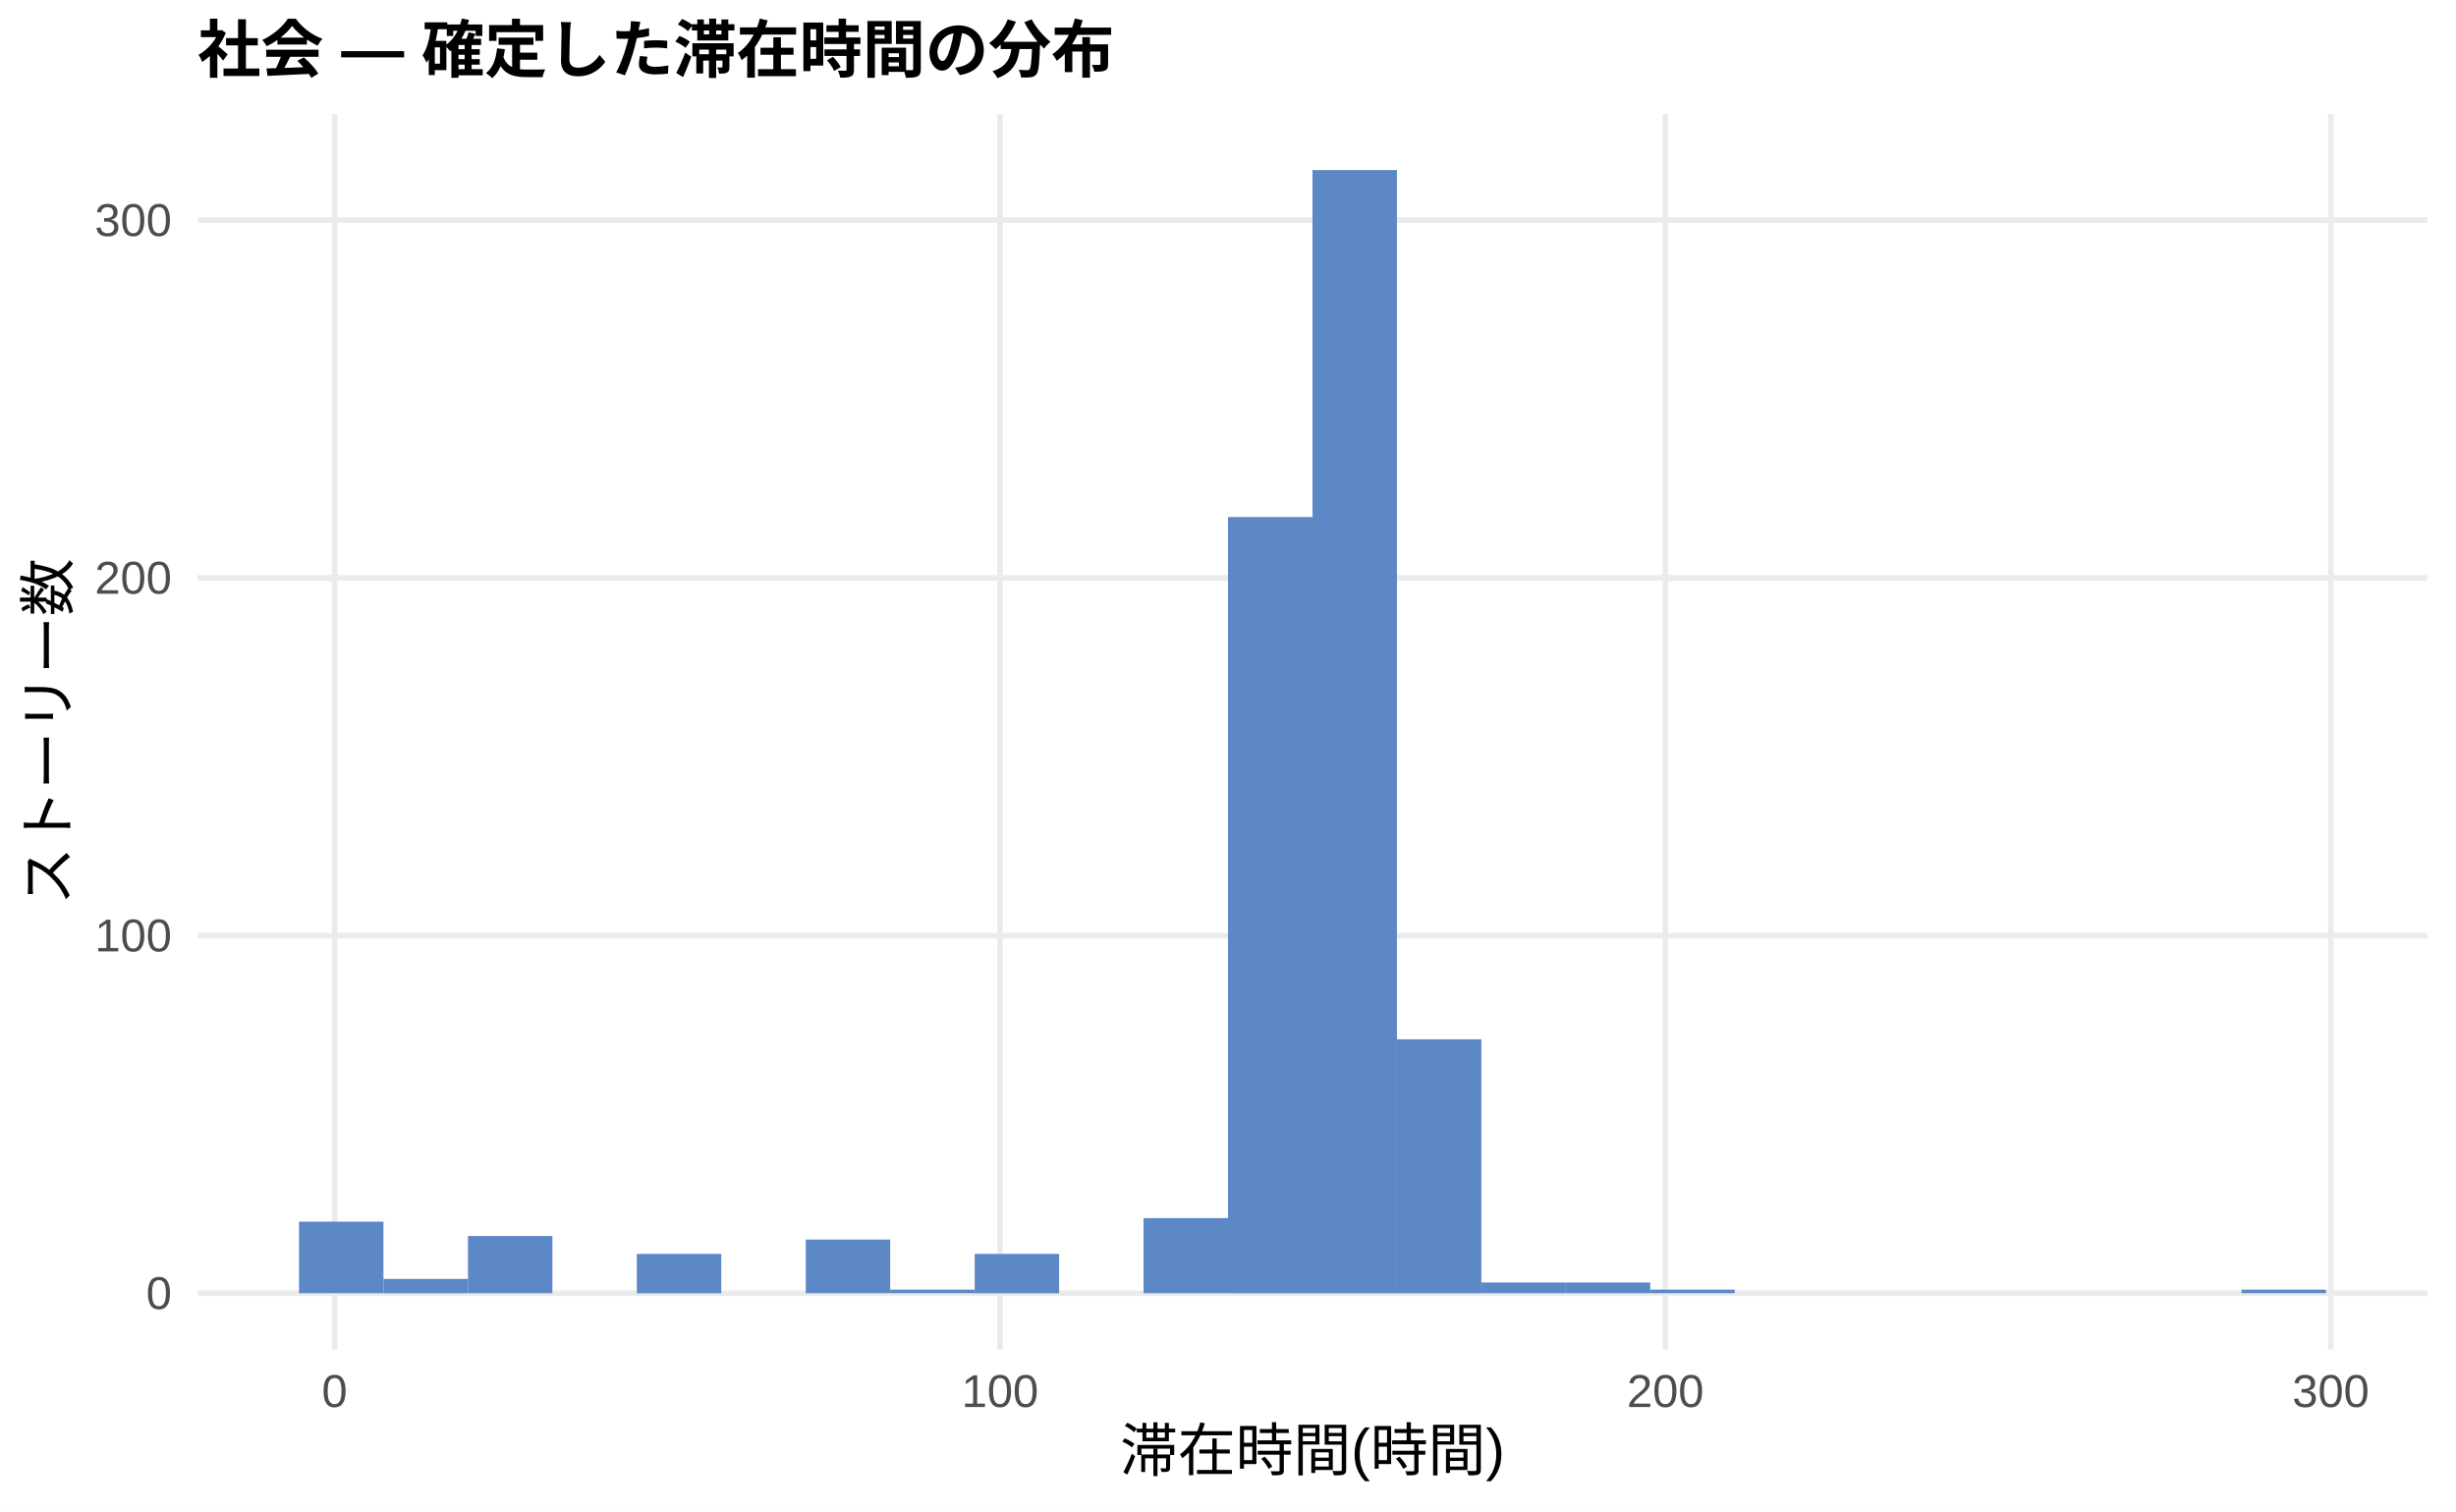
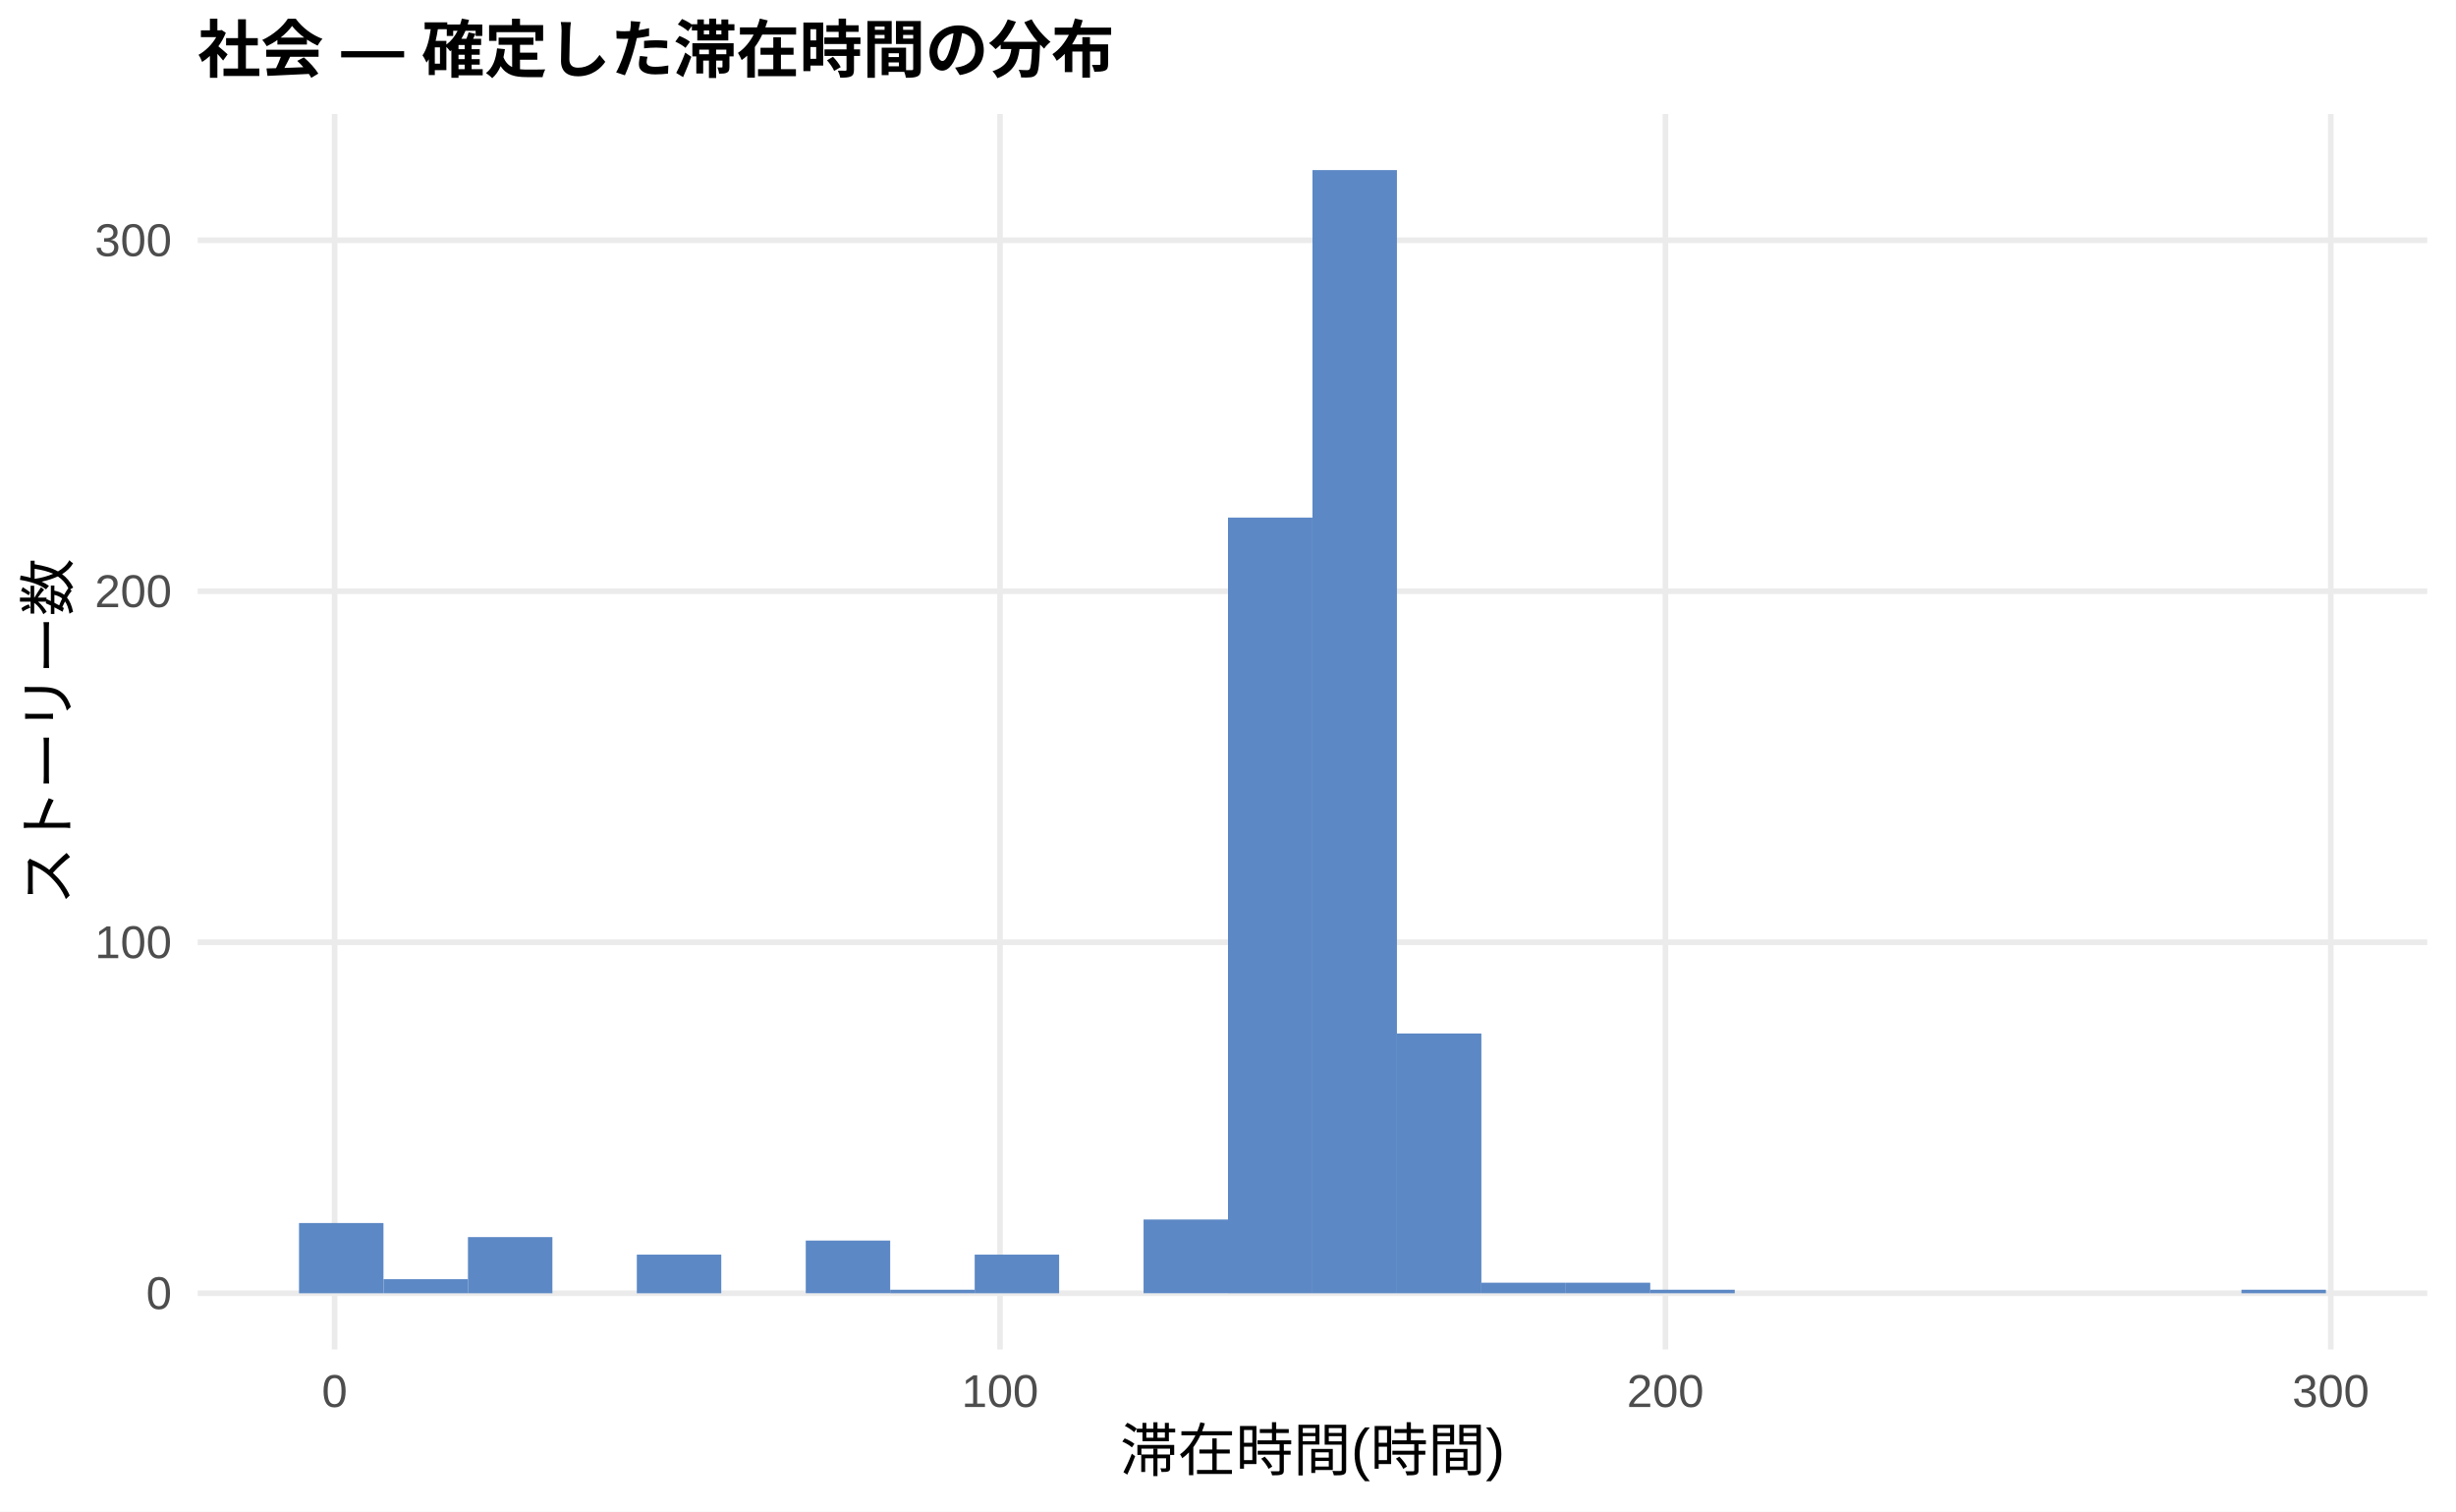
<svg xmlns="http://www.w3.org/2000/svg" width="468.00pt" height="288.00pt" viewBox="0 0 468.00 288.00">
  <g class="svglite">
    <defs>
      <style type="text/css">
    .svglite line, .svglite polyline, .svglite polygon, .svglite path, .svglite rect, .svglite circle {
      fill: none;
      stroke: #000000;
      stroke-linecap: round;
      stroke-linejoin: round;
      stroke-miterlimit: 10.00;
    }
    .svglite text {
      white-space: pre;
    }
    .svglite g.glyphgroup path {
      fill: inherit;
      stroke: none;
    }
  </style>
    </defs>
    <rect width="100%" height="100%" style="stroke: none; fill: #FFFFFF;" />
    <defs>
      <clipPath id="cpMC4wMHw0NjguMDB8MC4wMHwyODguMDA=">
        <rect x="0.00" y="0.00" width="468.00" height="288.00" />
      </clipPath>
    </defs>
    <g clip-path="url(#cpMC4wMHw0NjguMDB8MC4wMHwyODguMDA=)">
      <rect x="0.00" y="0.00" width="468.00" height="288.00" style="stroke-width: 1.07; stroke: none; fill: #FFFFFF;" />
    </g>
    <defs>
      <clipPath id="cpMzcuNjd8NDYyLjUyfDIxLjcxfDI1Ny4xMg==">
        <rect x="37.67" y="21.71" width="424.85" height="235.41" />
      </clipPath>
    </defs>
    <g clip-path="url(#cpMzcuNjd8NDYyLjUyfDIxLjcxfDI1Ny4xMg==)">
      <polyline points="37.67,246.42 462.52,246.42 " style="stroke-width: 1.07; stroke: #EBEBEB; stroke-linecap: butt;" />
-       <polyline points="37.67,178.26 462.52,178.26 " style="stroke-width: 1.07; stroke: #EBEBEB; stroke-linecap: butt;" />
-       <polyline points="37.67,110.11 462.52,110.11 " style="stroke-width: 1.07; stroke: #EBEBEB; stroke-linecap: butt;" />
-       <polyline points="37.67,41.95 462.52,41.95 " style="stroke-width: 1.07; stroke: #EBEBEB; stroke-linecap: butt;" />
+       <polyline points="37.67,179.54 462.52,179.54 " style="stroke-width: 1.07; stroke: #EBEBEB; stroke-linecap: butt;" />
+       <polyline points="37.67,112.66 462.52,112.66 " style="stroke-width: 1.07; stroke: #EBEBEB; stroke-linecap: butt;" />
+       <polyline points="37.67,45.78 462.52,45.78 " style="stroke-width: 1.07; stroke: #EBEBEB; stroke-linecap: butt;" />
      <polyline points="63.76,257.12 63.76,21.71 " style="stroke-width: 1.07; stroke: #EBEBEB; stroke-linecap: butt;" />
      <polyline points="190.56,257.12 190.56,21.71 " style="stroke-width: 1.07; stroke: #EBEBEB; stroke-linecap: butt;" />
      <polyline points="317.35,257.12 317.35,21.71 " style="stroke-width: 1.07; stroke: #EBEBEB; stroke-linecap: butt;" />
      <polyline points="444.14,257.12 444.14,21.71 " style="stroke-width: 1.07; stroke: #EBEBEB; stroke-linecap: butt;" />
-       <rect x="56.98" y="232.78" width="16.09" height="13.63" style="stroke-width: 1.07; stroke: none; stroke-linecap: butt; stroke-linejoin: miter; fill: #5C88C5;" />
-       <rect x="73.08" y="243.69" width="16.09" height="2.73" style="stroke-width: 1.07; stroke: none; stroke-linecap: butt; stroke-linejoin: miter; fill: #5C88C5;" />
-       <rect x="89.17" y="235.51" width="16.09" height="10.90" style="stroke-width: 1.07; stroke: none; stroke-linecap: butt; stroke-linejoin: miter; fill: #5C88C5;" />
+       <rect x="56.98" y="233.04" width="16.09" height="13.38" style="stroke-width: 1.07; stroke: none; stroke-linecap: butt; stroke-linejoin: miter; fill: #5C88C5;" />
+       <rect x="73.08" y="243.74" width="16.09" height="2.68" style="stroke-width: 1.07; stroke: none; stroke-linecap: butt; stroke-linejoin: miter; fill: #5C88C5;" />
+       <rect x="89.17" y="235.72" width="16.09" height="10.70" style="stroke-width: 1.07; stroke: none; stroke-linecap: butt; stroke-linejoin: miter; fill: #5C88C5;" />
      <rect x="105.26" y="246.42" width="16.09" height="0.00" style="stroke-width: 1.07; stroke: none; stroke-linecap: butt; stroke-linejoin: miter; fill: #5C88C5;" />
-       <rect x="121.35" y="238.92" width="16.09" height="7.50" style="stroke-width: 1.07; stroke: none; stroke-linecap: butt; stroke-linejoin: miter; fill: #5C88C5;" />
+       <rect x="121.35" y="239.06" width="16.09" height="7.36" style="stroke-width: 1.07; stroke: none; stroke-linecap: butt; stroke-linejoin: miter; fill: #5C88C5;" />
      <rect x="137.45" y="246.42" width="16.09" height="0.00" style="stroke-width: 1.07; stroke: none; stroke-linecap: butt; stroke-linejoin: miter; fill: #5C88C5;" />
-       <rect x="153.54" y="236.19" width="16.09" height="10.22" style="stroke-width: 1.07; stroke: none; stroke-linecap: butt; stroke-linejoin: miter; fill: #5C88C5;" />
-       <rect x="169.63" y="245.73" width="16.09" height="0.68" style="stroke-width: 1.07; stroke: none; stroke-linecap: butt; stroke-linejoin: miter; fill: #5C88C5;" />
-       <rect x="185.73" y="238.92" width="16.09" height="7.50" style="stroke-width: 1.07; stroke: none; stroke-linecap: butt; stroke-linejoin: miter; fill: #5C88C5;" />
+       <rect x="153.54" y="236.38" width="16.09" height="10.03" style="stroke-width: 1.07; stroke: none; stroke-linecap: butt; stroke-linejoin: miter; fill: #5C88C5;" />
+       <rect x="169.63" y="245.75" width="16.09" height="0.67" style="stroke-width: 1.07; stroke: none; stroke-linecap: butt; stroke-linejoin: miter; fill: #5C88C5;" />
+       <rect x="185.73" y="239.06" width="16.09" height="7.36" style="stroke-width: 1.07; stroke: none; stroke-linecap: butt; stroke-linejoin: miter; fill: #5C88C5;" />
      <rect x="201.82" y="246.42" width="16.09" height="0.00" style="stroke-width: 1.07; stroke: none; stroke-linecap: butt; stroke-linejoin: miter; fill: #5C88C5;" />
-       <rect x="217.91" y="232.10" width="16.09" height="14.31" style="stroke-width: 1.07; stroke: none; stroke-linecap: butt; stroke-linejoin: miter; fill: #5C88C5;" />
-       <rect x="234.00" y="98.52" width="16.09" height="147.90" style="stroke-width: 1.07; stroke: none; stroke-linecap: butt; stroke-linejoin: miter; fill: #5C88C5;" />
+       <rect x="217.91" y="232.37" width="16.09" height="14.04" style="stroke-width: 1.07; stroke: none; stroke-linecap: butt; stroke-linejoin: miter; fill: #5C88C5;" />
+       <rect x="234.00" y="98.62" width="16.09" height="147.80" style="stroke-width: 1.07; stroke: none; stroke-linecap: butt; stroke-linejoin: miter; fill: #5C88C5;" />
      <rect x="250.10" y="32.41" width="16.09" height="214.01" style="stroke-width: 1.07; stroke: none; stroke-linecap: butt; stroke-linejoin: miter; fill: #5C88C5;" />
-       <rect x="266.19" y="198.03" width="16.09" height="48.39" style="stroke-width: 1.07; stroke: none; stroke-linecap: butt; stroke-linejoin: miter; fill: #5C88C5;" />
-       <rect x="282.28" y="244.37" width="16.09" height="2.04" style="stroke-width: 1.07; stroke: none; stroke-linecap: butt; stroke-linejoin: miter; fill: #5C88C5;" />
-       <rect x="298.37" y="244.37" width="16.09" height="2.04" style="stroke-width: 1.07; stroke: none; stroke-linecap: butt; stroke-linejoin: miter; fill: #5C88C5;" />
-       <rect x="314.47" y="245.73" width="16.09" height="0.68" style="stroke-width: 1.07; stroke: none; stroke-linecap: butt; stroke-linejoin: miter; fill: #5C88C5;" />
+       <rect x="266.19" y="196.93" width="16.09" height="49.49" style="stroke-width: 1.07; stroke: none; stroke-linecap: butt; stroke-linejoin: miter; fill: #5C88C5;" />
+       <rect x="282.28" y="244.41" width="16.09" height="2.01" style="stroke-width: 1.07; stroke: none; stroke-linecap: butt; stroke-linejoin: miter; fill: #5C88C5;" />
+       <rect x="298.37" y="244.41" width="16.09" height="2.01" style="stroke-width: 1.07; stroke: none; stroke-linecap: butt; stroke-linejoin: miter; fill: #5C88C5;" />
+       <rect x="314.47" y="245.75" width="16.09" height="0.67" style="stroke-width: 1.07; stroke: none; stroke-linecap: butt; stroke-linejoin: miter; fill: #5C88C5;" />
      <rect x="330.56" y="246.42" width="16.09" height="0.00" style="stroke-width: 1.07; stroke: none; stroke-linecap: butt; stroke-linejoin: miter; fill: #5C88C5;" />
      <rect x="346.65" y="246.42" width="16.09" height="0.00" style="stroke-width: 1.07; stroke: none; stroke-linecap: butt; stroke-linejoin: miter; fill: #5C88C5;" />
      <rect x="362.75" y="246.42" width="16.09" height="0.00" style="stroke-width: 1.07; stroke: none; stroke-linecap: butt; stroke-linejoin: miter; fill: #5C88C5;" />
      <rect x="378.84" y="246.42" width="16.09" height="0.00" style="stroke-width: 1.07; stroke: none; stroke-linecap: butt; stroke-linejoin: miter; fill: #5C88C5;" />
      <rect x="394.93" y="246.42" width="16.09" height="0.00" style="stroke-width: 1.07; stroke: none; stroke-linecap: butt; stroke-linejoin: miter; fill: #5C88C5;" />
      <rect x="411.02" y="246.42" width="16.09" height="0.00" style="stroke-width: 1.07; stroke: none; stroke-linecap: butt; stroke-linejoin: miter; fill: #5C88C5;" />
-       <rect x="427.12" y="245.73" width="16.09" height="0.68" style="stroke-width: 1.07; stroke: none; stroke-linecap: butt; stroke-linejoin: miter; fill: #5C88C5;" />
+       <rect x="427.12" y="245.75" width="16.09" height="0.67" style="stroke-width: 1.07; stroke: none; stroke-linecap: butt; stroke-linejoin: miter; fill: #5C88C5;" />
    </g>
    <g clip-path="url(#cpMC4wMHw0NjguMDB8MC4wMHwyODguMDA=)">
      <text x="32.74" y="249.44" text-anchor="end" style="font-size: 8.80px;fill: #4D4D4D; font-family: &quot;Liberation Sans&quot;;" textLength="4.89px" lengthAdjust="spacingAndGlyphs">0</text>
-       <text x="32.74" y="181.29" text-anchor="end" style="font-size: 8.80px;fill: #4D4D4D; font-family: &quot;Liberation Sans&quot;;" textLength="14.67px" lengthAdjust="spacingAndGlyphs">100</text>
-       <text x="32.74" y="113.13" text-anchor="end" style="font-size: 8.80px;fill: #4D4D4D; font-family: &quot;Liberation Sans&quot;;" textLength="14.67px" lengthAdjust="spacingAndGlyphs">200</text>
-       <text x="32.74" y="44.98" text-anchor="end" style="font-size: 8.80px;fill: #4D4D4D; font-family: &quot;Liberation Sans&quot;;" textLength="14.67px" lengthAdjust="spacingAndGlyphs">300</text>
+       <text x="32.74" y="182.57" text-anchor="end" style="font-size: 8.80px;fill: #4D4D4D; font-family: &quot;Liberation Sans&quot;;" textLength="14.67px" lengthAdjust="spacingAndGlyphs">100</text>
+       <text x="32.74" y="115.69" text-anchor="end" style="font-size: 8.80px;fill: #4D4D4D; font-family: &quot;Liberation Sans&quot;;" textLength="14.67px" lengthAdjust="spacingAndGlyphs">200</text>
+       <text x="32.74" y="48.81" text-anchor="end" style="font-size: 8.80px;fill: #4D4D4D; font-family: &quot;Liberation Sans&quot;;" textLength="14.67px" lengthAdjust="spacingAndGlyphs">300</text>
      <text x="63.76" y="268.10" text-anchor="middle" style="font-size: 8.80px;fill: #4D4D4D; font-family: &quot;Liberation Sans&quot;;" textLength="4.89px" lengthAdjust="spacingAndGlyphs">0</text>
      <text x="190.56" y="268.10" text-anchor="middle" style="font-size: 8.80px;fill: #4D4D4D; font-family: &quot;Liberation Sans&quot;;" textLength="14.67px" lengthAdjust="spacingAndGlyphs">100</text>
      <text x="317.35" y="268.10" text-anchor="middle" style="font-size: 8.80px;fill: #4D4D4D; font-family: &quot;Liberation Sans&quot;;" textLength="14.67px" lengthAdjust="spacingAndGlyphs">200</text>
      <text x="444.14" y="268.10" text-anchor="middle" style="font-size: 8.80px;fill: #4D4D4D; font-family: &quot;Liberation Sans&quot;;" textLength="14.67px" lengthAdjust="spacingAndGlyphs">300</text>
      <text x="250.10" y="280.24" text-anchor="middle" style="font-size: 11.00px; font-family: &quot;Liberation Sans&quot;;" textLength="73.31px" lengthAdjust="spacingAndGlyphs">滞在時間(時間)</text>
      <text transform="translate(13.05,139.41) rotate(-90)" text-anchor="middle" style="font-size: 11.00px; font-family: &quot;Liberation Sans&quot;;" textLength="66.00px" lengthAdjust="spacingAndGlyphs">ストーリー数</text>
      <text x="37.67" y="13.74" style="font-size: 12.00px; font-weight: bold; font-family: &quot;Liberation Sans&quot;;" textLength="174.66px" lengthAdjust="spacingAndGlyphs">社会 — 確定した滞在時間の分布</text>
    </g>
  </g>
</svg>
